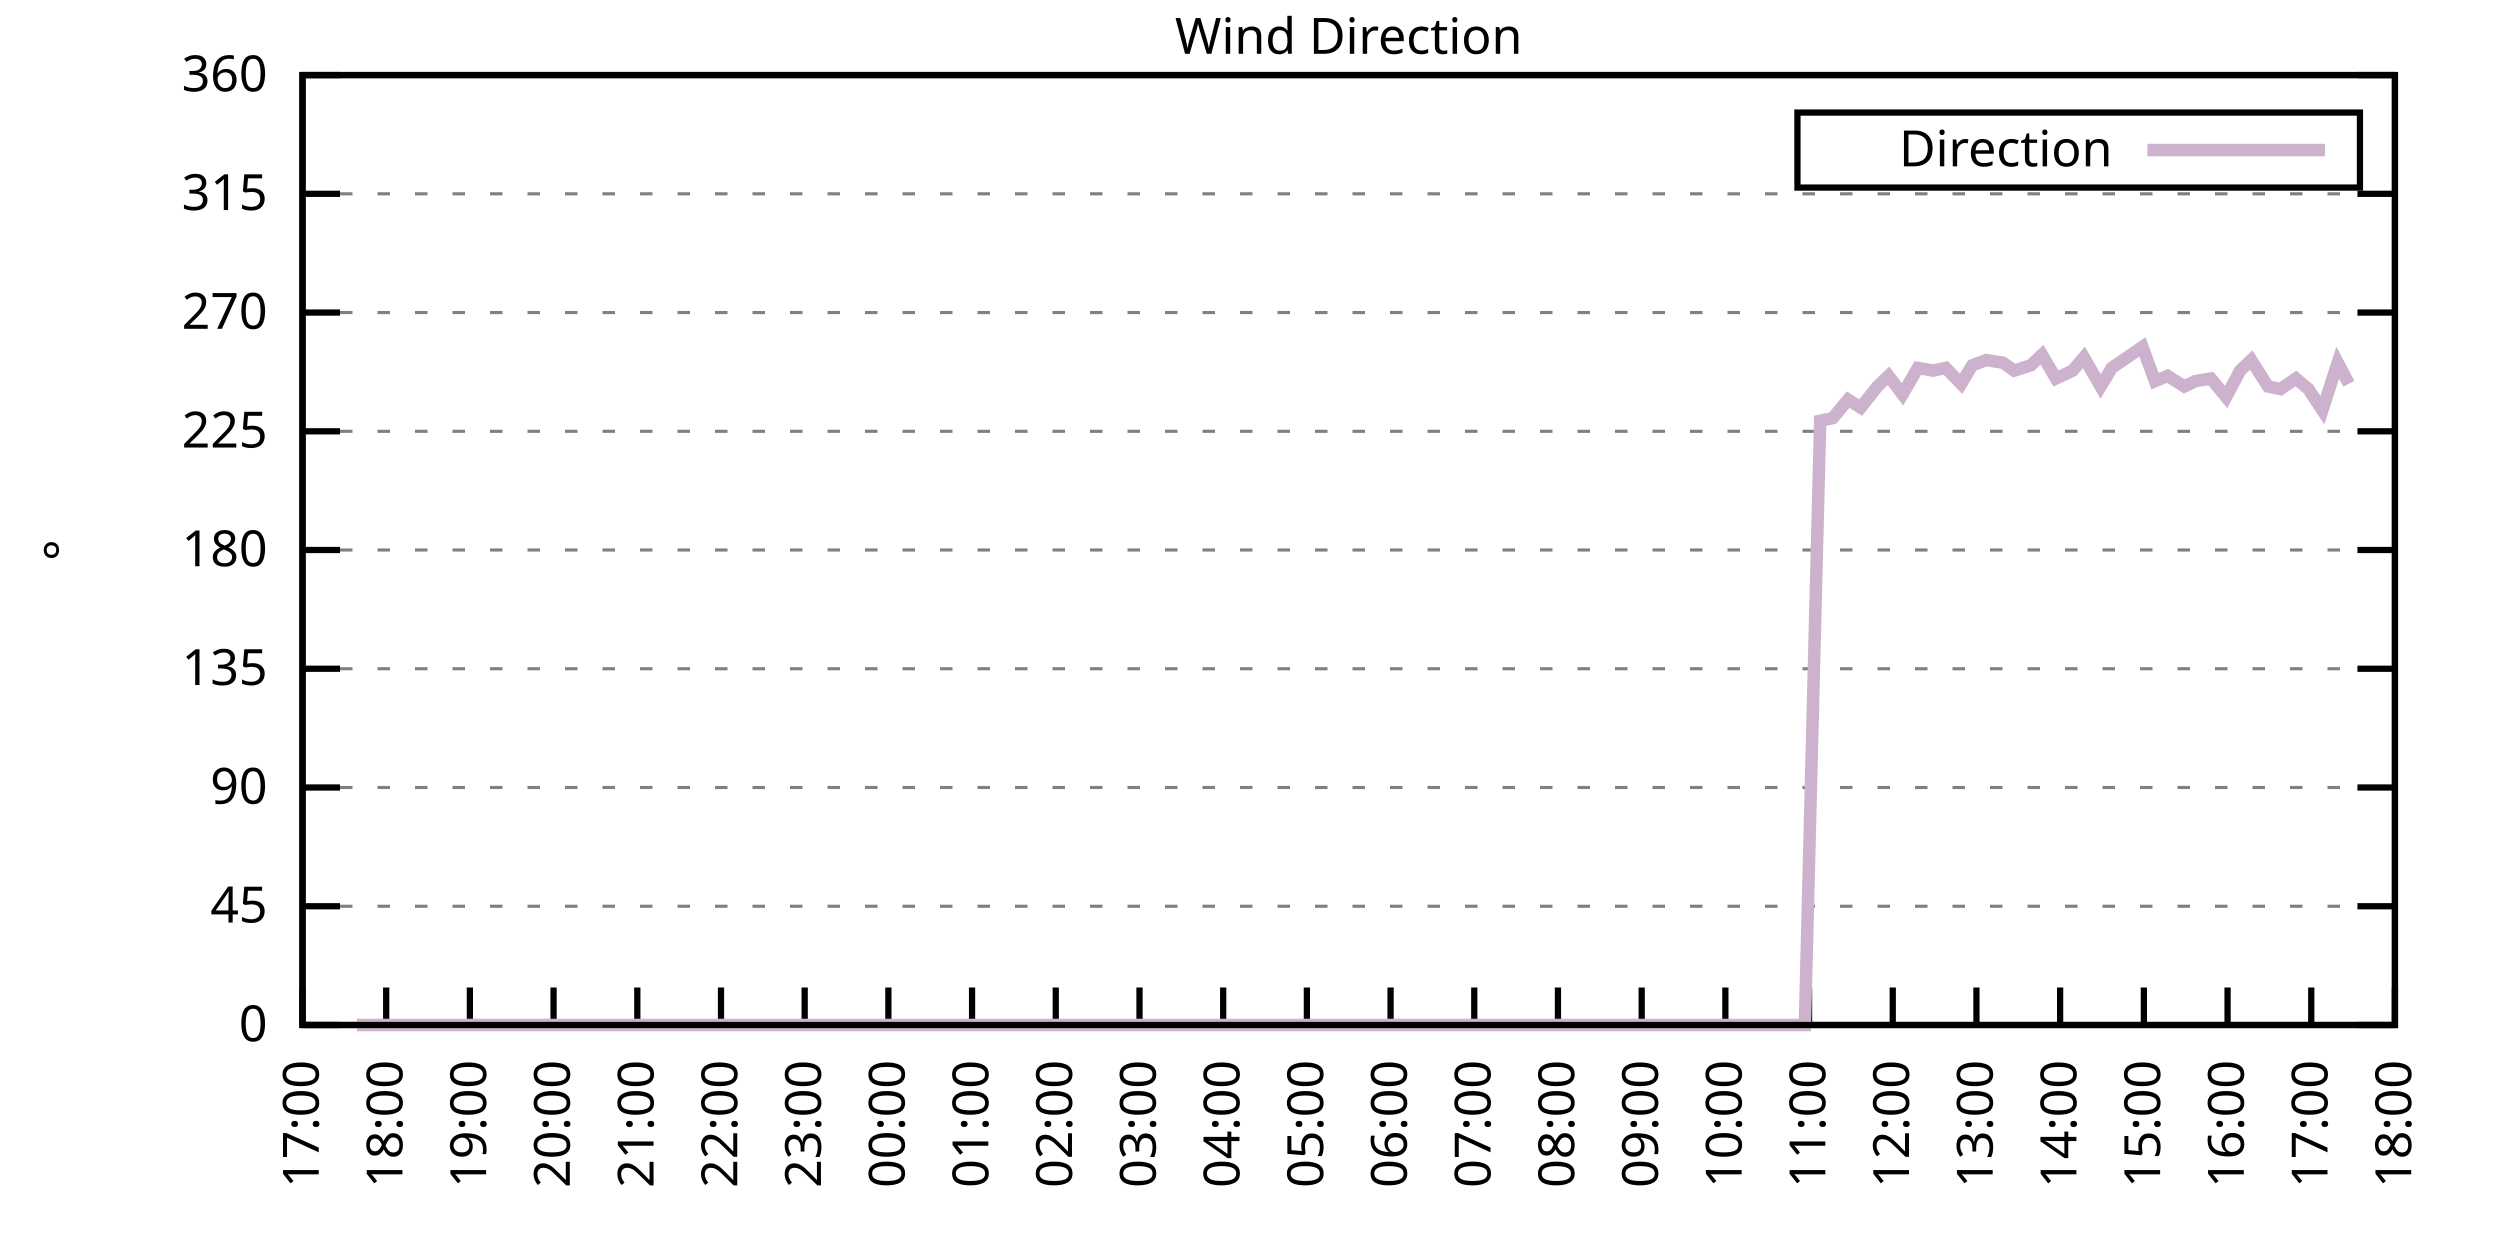
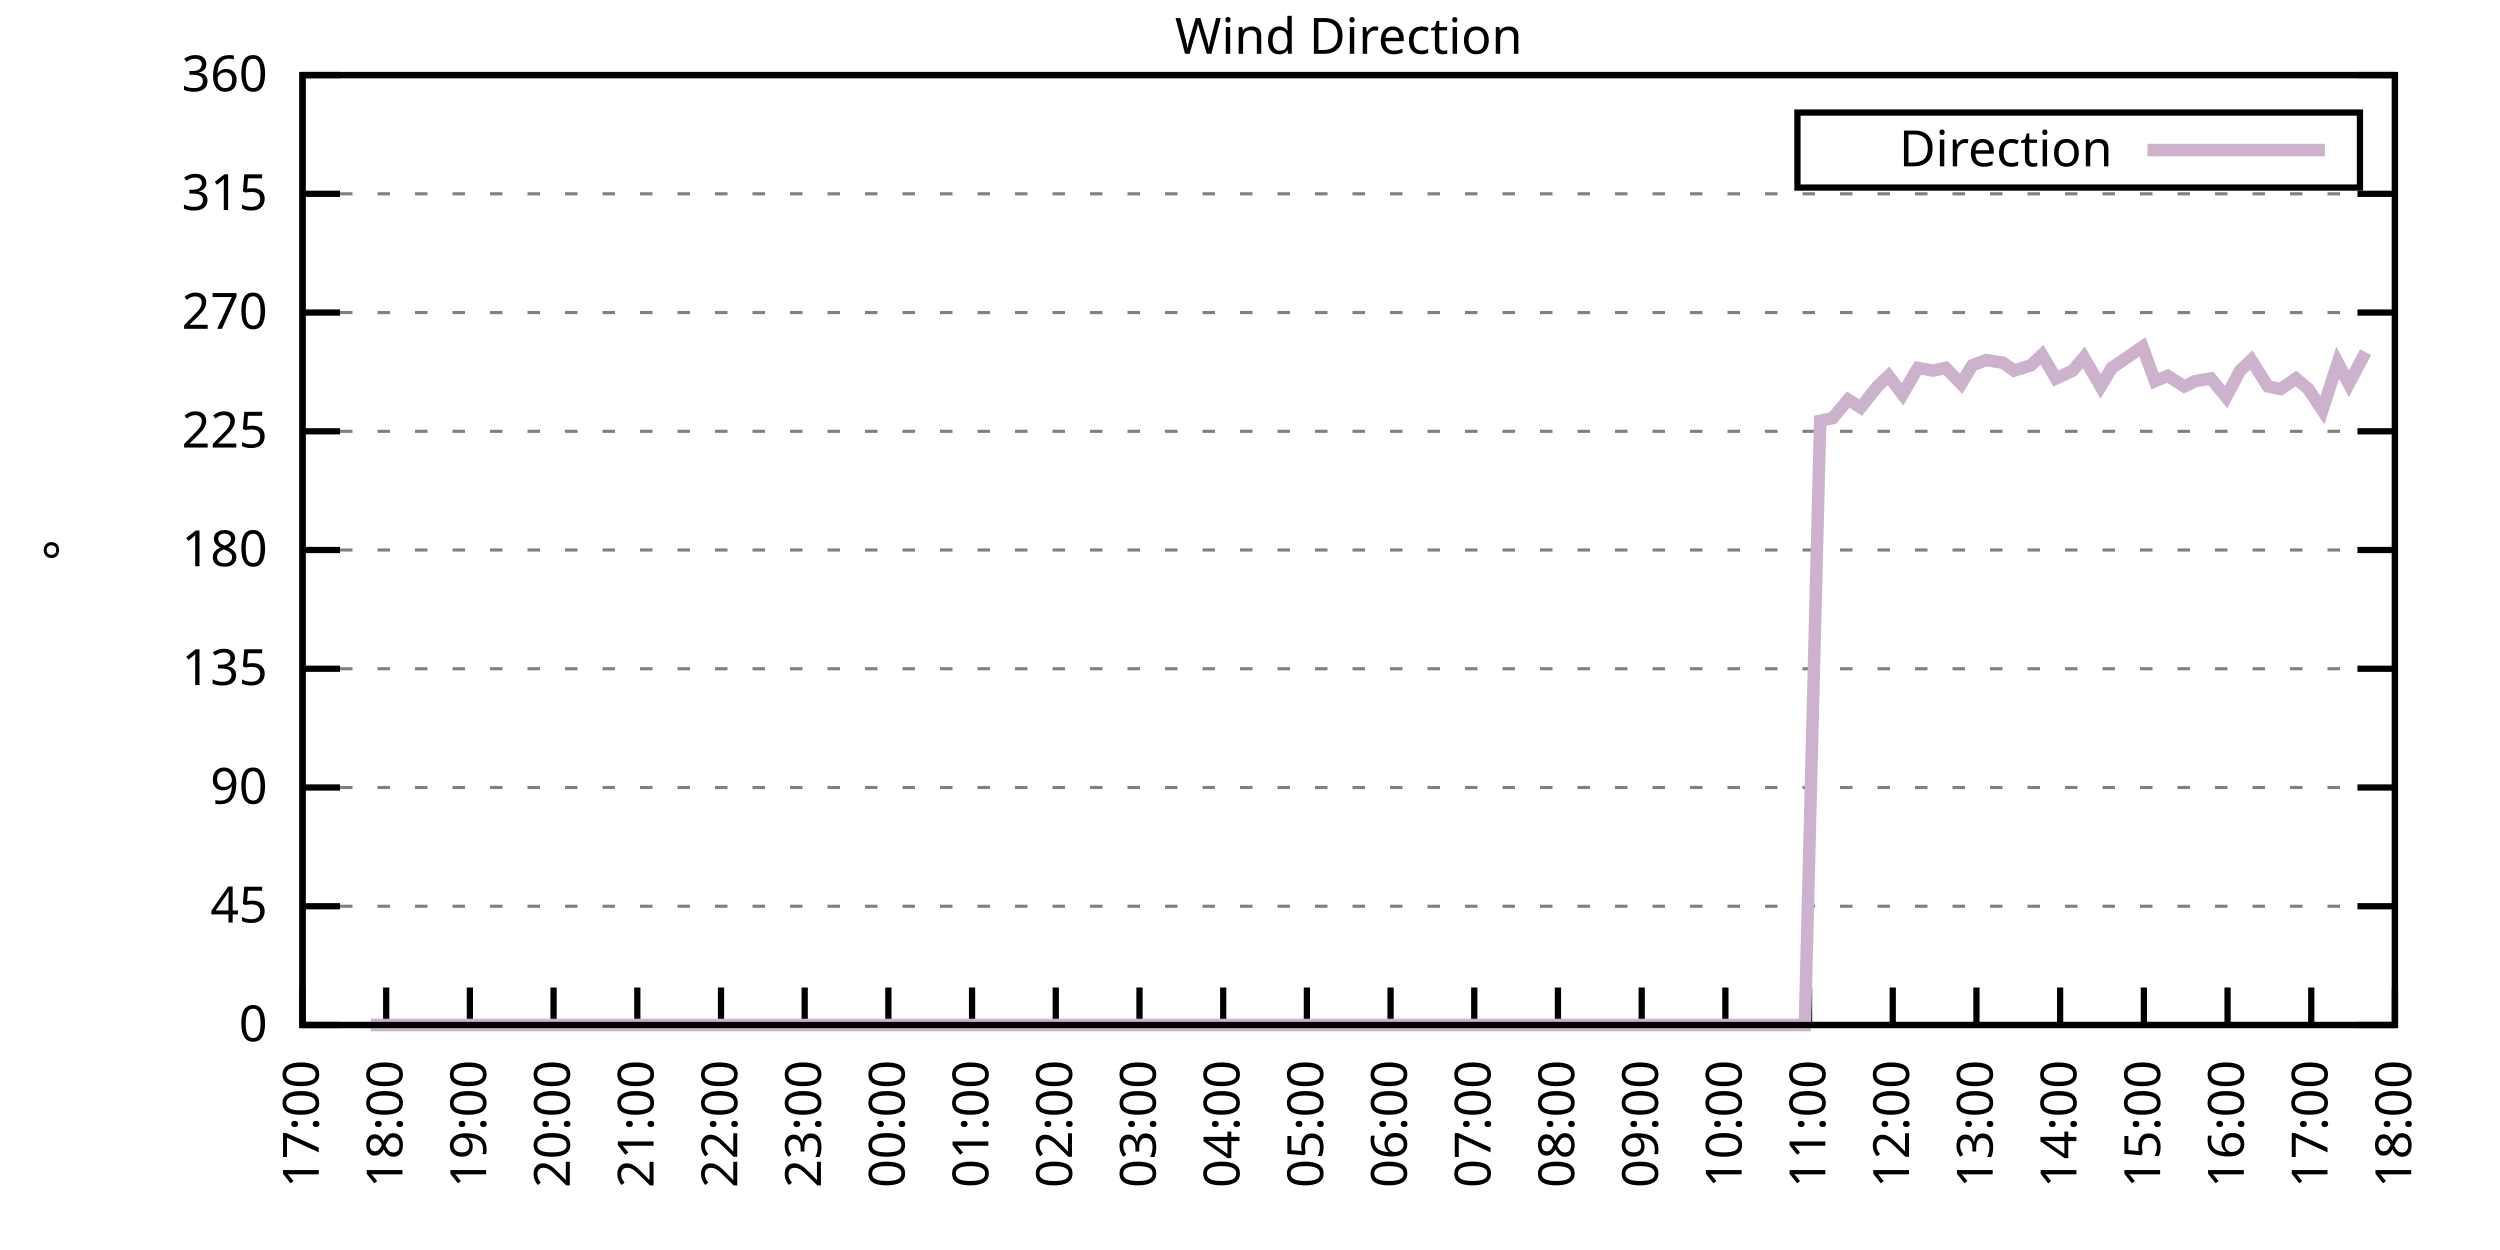
<svg xmlns="http://www.w3.org/2000/svg" xmlns:xlink="http://www.w3.org/1999/xlink" width="400" height="200" viewBox="0 0 400 200">
  <g id="gnuplot_canvas">
    <rect x="0" y="0" width="400" height="200" fill="none" />
    <defs>
      <circle id="gpDot" r="0.5" stroke-width="0.5" stroke="currentColor" />
      <path id="gpPt0" stroke-width="0.333" stroke="currentColor" d="M-1,0 h2 M0,-1 v2" />
      <path id="gpPt1" stroke-width="0.333" stroke="currentColor" d="M-1,-1 L1,1 M1,-1 L-1,1" />
      <path id="gpPt2" stroke-width="0.333" stroke="currentColor" d="M-1,0 L1,0 M0,-1 L0,1 M-1,-1 L1,1 M-1,1 L1,-1" />
      <rect id="gpPt3" stroke-width="0.333" stroke="currentColor" x="-1" y="-1" width="2" height="2" />
      <rect id="gpPt4" stroke-width="0.333" stroke="currentColor" fill="currentColor" x="-1" y="-1" width="2" height="2" />
      <circle id="gpPt5" stroke-width="0.333" stroke="currentColor" cx="0" cy="0" r="1" />
      <use xlink:href="#gpPt5" id="gpPt6" fill="currentColor" stroke="none" />
      <path id="gpPt7" stroke-width="0.333" stroke="currentColor" d="M0,-1.33 L-1.33,0.67 L1.33,0.67 z" />
      <use xlink:href="#gpPt7" id="gpPt8" fill="currentColor" stroke="none" />
      <use xlink:href="#gpPt7" id="gpPt9" stroke="currentColor" transform="rotate(180)" />
      <use xlink:href="#gpPt9" id="gpPt10" fill="currentColor" stroke="none" />
      <use xlink:href="#gpPt3" id="gpPt11" stroke="currentColor" transform="rotate(45)" />
      <use xlink:href="#gpPt11" id="gpPt12" fill="currentColor" stroke="none" />
      <path id="gpPt13" stroke-width="0.333" stroke="currentColor" d="M0,1.330 L1.265,0.411 L0.782,-1.067 L-0.782,-1.076 L-1.265,0.411 z" />
      <use xlink:href="#gpPt13" id="gpPt14" fill="currentColor" stroke="none" />
      <filter id="textbox" filterUnits="objectBoundingBox" x="0" y="0" height="1" width="1">
        <feFlood flood-color="white" flood-opacity="1" result="bgnd" />
        <feComposite in="SourceGraphic" in2="bgnd" operator="atop" />
      </filter>
      <filter id="greybox" filterUnits="objectBoundingBox" x="0" y="0" height="1" width="1">
        <feFlood flood-color="lightgrey" flood-opacity="1" result="grey" />
        <feComposite in="SourceGraphic" in2="grey" operator="atop" />
      </filter>
    </defs>
    <g fill="none" color="white" stroke="currentColor" stroke-width="1.00" stroke-linecap="butt" stroke-linejoin="miter">
</g>
    <g fill="none" color="black" stroke="currentColor" stroke-width="1.00" stroke-linecap="butt" stroke-linejoin="miter">
      <g stroke="none" shape-rendering="crispEdges">
        <polygon fill="rgb(255, 255, 255)" points="48.40,164.00 383.18,164.00 383.18,12.02 48.40,12.02 " />
      </g>
    </g>
    <g fill="none" color="black" stroke="currentColor" stroke-width="1.00" stroke-linecap="butt" stroke-linejoin="miter">
</g>
    <g fill="none" color="black" stroke="black" stroke-width="0.50" stroke-linecap="butt" stroke-linejoin="miter">
</g>
    <g fill="none" color="gray" stroke="currentColor" stroke-width="0.50" stroke-linecap="butt" stroke-linejoin="miter">
      <path stroke="gray" stroke-dasharray="2,4" class="gridline" d="M48.40,164.00 L383.19,164.00  " />
    </g>
    <g fill="none" color="gray" stroke="gray" stroke-width="1.00" stroke-linecap="butt" stroke-linejoin="miter">
</g>
    <g fill="none" color="black" stroke="currentColor" stroke-width="1.00" stroke-linecap="butt" stroke-linejoin="miter">
      <path stroke="black" d="M48.40,164.00 L54.40,164.00 M383.19,164.00 L377.19,164.00  " />
      <g transform="translate(42.80,166.60)" stroke="none" fill="black" font-family="Sans" font-size="8.00" text-anchor="end">
        <text>
          <tspan font-family="Sans"> 0</tspan>
        </text>
      </g>
    </g>
    <g fill="none" color="black" stroke="currentColor" stroke-width="1.00" stroke-linecap="butt" stroke-linejoin="miter">
</g>
    <g fill="none" color="black" stroke="black" stroke-width="0.50" stroke-linecap="butt" stroke-linejoin="miter">
</g>
    <g fill="none" color="gray" stroke="currentColor" stroke-width="0.50" stroke-linecap="butt" stroke-linejoin="miter">
      <path stroke="gray" stroke-dasharray="2,4" class="gridline" d="M48.40,145.00 L383.19,145.00  " />
    </g>
    <g fill="none" color="gray" stroke="gray" stroke-width="1.00" stroke-linecap="butt" stroke-linejoin="miter">
</g>
    <g fill="none" color="black" stroke="currentColor" stroke-width="1.00" stroke-linecap="butt" stroke-linejoin="miter">
      <path stroke="black" d="M48.40,145.00 L54.40,145.00 M383.19,145.00 L377.19,145.00  " />
      <g transform="translate(42.80,147.60)" stroke="none" fill="black" font-family="Sans" font-size="8.00" text-anchor="end">
        <text>
          <tspan font-family="Sans"> 45</tspan>
        </text>
      </g>
    </g>
    <g fill="none" color="black" stroke="currentColor" stroke-width="1.00" stroke-linecap="butt" stroke-linejoin="miter">
</g>
    <g fill="none" color="black" stroke="black" stroke-width="0.50" stroke-linecap="butt" stroke-linejoin="miter">
</g>
    <g fill="none" color="gray" stroke="currentColor" stroke-width="0.50" stroke-linecap="butt" stroke-linejoin="miter">
      <path stroke="gray" stroke-dasharray="2,4" class="gridline" d="M48.40,126.00 L383.19,126.00  " />
    </g>
    <g fill="none" color="gray" stroke="gray" stroke-width="1.00" stroke-linecap="butt" stroke-linejoin="miter">
</g>
    <g fill="none" color="black" stroke="currentColor" stroke-width="1.00" stroke-linecap="butt" stroke-linejoin="miter">
      <path stroke="black" d="M48.40,126.00 L54.40,126.00 M383.19,126.00 L377.19,126.00  " />
      <g transform="translate(42.80,128.60)" stroke="none" fill="black" font-family="Sans" font-size="8.00" text-anchor="end">
        <text>
          <tspan font-family="Sans"> 90</tspan>
        </text>
      </g>
    </g>
    <g fill="none" color="black" stroke="currentColor" stroke-width="1.00" stroke-linecap="butt" stroke-linejoin="miter">
</g>
    <g fill="none" color="black" stroke="black" stroke-width="0.50" stroke-linecap="butt" stroke-linejoin="miter">
</g>
    <g fill="none" color="gray" stroke="currentColor" stroke-width="0.50" stroke-linecap="butt" stroke-linejoin="miter">
      <path stroke="gray" stroke-dasharray="2,4" class="gridline" d="M48.40,107.00 L383.19,107.00  " />
    </g>
    <g fill="none" color="gray" stroke="gray" stroke-width="1.00" stroke-linecap="butt" stroke-linejoin="miter">
</g>
    <g fill="none" color="black" stroke="currentColor" stroke-width="1.00" stroke-linecap="butt" stroke-linejoin="miter">
      <path stroke="black" d="M48.40,107.00 L54.40,107.00 M383.19,107.00 L377.19,107.00  " />
      <g transform="translate(42.80,109.60)" stroke="none" fill="black" font-family="Sans" font-size="8.00" text-anchor="end">
        <text>
          <tspan font-family="Sans"> 135</tspan>
        </text>
      </g>
    </g>
    <g fill="none" color="black" stroke="currentColor" stroke-width="1.00" stroke-linecap="butt" stroke-linejoin="miter">
</g>
    <g fill="none" color="black" stroke="black" stroke-width="0.50" stroke-linecap="butt" stroke-linejoin="miter">
</g>
    <g fill="none" color="gray" stroke="currentColor" stroke-width="0.50" stroke-linecap="butt" stroke-linejoin="miter">
      <path stroke="gray" stroke-dasharray="2,4" class="gridline" d="M48.40,88.00 L383.19,88.00  " />
    </g>
    <g fill="none" color="gray" stroke="gray" stroke-width="1.00" stroke-linecap="butt" stroke-linejoin="miter">
</g>
    <g fill="none" color="black" stroke="currentColor" stroke-width="1.00" stroke-linecap="butt" stroke-linejoin="miter">
      <path stroke="black" d="M48.40,88.00 L54.40,88.00 M383.19,88.00 L377.19,88.00  " />
      <g transform="translate(42.80,90.60)" stroke="none" fill="black" font-family="Sans" font-size="8.00" text-anchor="end">
        <text>
          <tspan font-family="Sans"> 180</tspan>
        </text>
      </g>
    </g>
    <g fill="none" color="black" stroke="currentColor" stroke-width="1.00" stroke-linecap="butt" stroke-linejoin="miter">
</g>
    <g fill="none" color="black" stroke="black" stroke-width="0.50" stroke-linecap="butt" stroke-linejoin="miter">
</g>
    <g fill="none" color="gray" stroke="currentColor" stroke-width="0.50" stroke-linecap="butt" stroke-linejoin="miter">
      <path stroke="gray" stroke-dasharray="2,4" class="gridline" d="M48.40,69.01 L383.19,69.01  " />
    </g>
    <g fill="none" color="gray" stroke="gray" stroke-width="1.00" stroke-linecap="butt" stroke-linejoin="miter">
</g>
    <g fill="none" color="black" stroke="currentColor" stroke-width="1.00" stroke-linecap="butt" stroke-linejoin="miter">
      <path stroke="black" d="M48.40,69.01 L54.40,69.01 M383.19,69.01 L377.19,69.01  " />
      <g transform="translate(42.80,71.61)" stroke="none" fill="black" font-family="Sans" font-size="8.00" text-anchor="end">
        <text>
          <tspan font-family="Sans"> 225</tspan>
        </text>
      </g>
    </g>
    <g fill="none" color="black" stroke="currentColor" stroke-width="1.00" stroke-linecap="butt" stroke-linejoin="miter">
</g>
    <g fill="none" color="black" stroke="black" stroke-width="0.50" stroke-linecap="butt" stroke-linejoin="miter">
</g>
    <g fill="none" color="gray" stroke="currentColor" stroke-width="0.50" stroke-linecap="butt" stroke-linejoin="miter">
      <path stroke="gray" stroke-dasharray="2,4" class="gridline" d="M48.40,50.01 L383.19,50.01  " />
    </g>
    <g fill="none" color="gray" stroke="gray" stroke-width="1.00" stroke-linecap="butt" stroke-linejoin="miter">
</g>
    <g fill="none" color="black" stroke="currentColor" stroke-width="1.00" stroke-linecap="butt" stroke-linejoin="miter">
      <path stroke="black" d="M48.40,50.01 L54.40,50.01 M383.19,50.01 L377.19,50.01  " />
      <g transform="translate(42.80,52.61)" stroke="none" fill="black" font-family="Sans" font-size="8.00" text-anchor="end">
        <text>
          <tspan font-family="Sans"> 270</tspan>
        </text>
      </g>
    </g>
    <g fill="none" color="black" stroke="currentColor" stroke-width="1.00" stroke-linecap="butt" stroke-linejoin="miter">
</g>
    <g fill="none" color="black" stroke="black" stroke-width="0.50" stroke-linecap="butt" stroke-linejoin="miter">
</g>
    <g fill="none" color="gray" stroke="currentColor" stroke-width="0.50" stroke-linecap="butt" stroke-linejoin="miter">
      <path stroke="gray" stroke-dasharray="2,4" class="gridline" d="M48.40,31.01 L383.19,31.01  " />
    </g>
    <g fill="none" color="gray" stroke="gray" stroke-width="1.00" stroke-linecap="butt" stroke-linejoin="miter">
</g>
    <g fill="none" color="black" stroke="currentColor" stroke-width="1.00" stroke-linecap="butt" stroke-linejoin="miter">
      <path stroke="black" d="M48.40,31.01 L54.40,31.01 M383.19,31.01 L377.19,31.01  " />
      <g transform="translate(42.80,33.61)" stroke="none" fill="black" font-family="Sans" font-size="8.00" text-anchor="end">
        <text>
          <tspan font-family="Sans"> 315</tspan>
        </text>
      </g>
    </g>
    <g fill="none" color="black" stroke="currentColor" stroke-width="1.00" stroke-linecap="butt" stroke-linejoin="miter">
</g>
    <g fill="none" color="black" stroke="black" stroke-width="0.50" stroke-linecap="butt" stroke-linejoin="miter">
</g>
    <g fill="none" color="gray" stroke="currentColor" stroke-width="0.50" stroke-linecap="butt" stroke-linejoin="miter">
      <path stroke="gray" stroke-dasharray="2,4" class="gridline" d="M48.40,12.01 L383.19,12.01  " />
    </g>
    <g fill="none" color="gray" stroke="gray" stroke-width="1.00" stroke-linecap="butt" stroke-linejoin="miter">
</g>
    <g fill="none" color="black" stroke="currentColor" stroke-width="1.00" stroke-linecap="butt" stroke-linejoin="miter">
      <path stroke="black" d="M48.40,12.01 L54.40,12.01 M383.19,12.01 L377.19,12.01  " />
      <g transform="translate(42.80,14.61)" stroke="none" fill="black" font-family="Sans" font-size="8.00" text-anchor="end">
        <text>
          <tspan font-family="Sans"> 360</tspan>
        </text>
      </g>
    </g>
    <g fill="none" color="black" stroke="currentColor" stroke-width="1.00" stroke-linecap="butt" stroke-linejoin="miter">
      <path stroke="black" d="M48.40,164.00 L48.40,158.00  " />
      <g transform="translate(51.00,169.60) rotate(270.00)" stroke="none" fill="black" font-family="Sans" font-size="8.00" text-anchor="end">
        <text>
          <tspan font-family="Sans">17:00</tspan>
        </text>
      </g>
    </g>
    <g fill="none" color="black" stroke="currentColor" stroke-width="1.00" stroke-linecap="butt" stroke-linejoin="miter">
      <path stroke="black" d="M61.79,164.00 L61.79,158.00  " />
      <g transform="translate(64.39,169.60) rotate(270.00)" stroke="none" fill="black" font-family="Sans" font-size="8.00" text-anchor="end">
        <text>
          <tspan font-family="Sans">18:00</tspan>
        </text>
      </g>
    </g>
    <g fill="none" color="black" stroke="currentColor" stroke-width="1.00" stroke-linecap="butt" stroke-linejoin="miter">
      <path stroke="black" d="M75.18,164.00 L75.18,158.00  " />
      <g transform="translate(77.78,169.60) rotate(270.00)" stroke="none" fill="black" font-family="Sans" font-size="8.00" text-anchor="end">
        <text>
          <tspan font-family="Sans">19:00</tspan>
        </text>
      </g>
    </g>
    <g fill="none" color="black" stroke="currentColor" stroke-width="1.00" stroke-linecap="butt" stroke-linejoin="miter">
      <path stroke="black" d="M88.57,164.00 L88.57,158.00  " />
      <g transform="translate(91.17,169.60) rotate(270.00)" stroke="none" fill="black" font-family="Sans" font-size="8.00" text-anchor="end">
        <text>
          <tspan font-family="Sans">20:00</tspan>
        </text>
      </g>
    </g>
    <g fill="none" color="black" stroke="currentColor" stroke-width="1.00" stroke-linecap="butt" stroke-linejoin="miter">
      <path stroke="black" d="M101.97,164.00 L101.97,158.00  " />
      <g transform="translate(104.57,169.60) rotate(270.00)" stroke="none" fill="black" font-family="Sans" font-size="8.00" text-anchor="end">
        <text>
          <tspan font-family="Sans">21:00</tspan>
        </text>
      </g>
    </g>
    <g fill="none" color="black" stroke="currentColor" stroke-width="1.00" stroke-linecap="butt" stroke-linejoin="miter">
      <path stroke="black" d="M115.36,164.00 L115.36,158.00  " />
      <g transform="translate(117.96,169.60) rotate(270.00)" stroke="none" fill="black" font-family="Sans" font-size="8.00" text-anchor="end">
        <text>
          <tspan font-family="Sans">22:00</tspan>
        </text>
      </g>
    </g>
    <g fill="none" color="black" stroke="currentColor" stroke-width="1.00" stroke-linecap="butt" stroke-linejoin="miter">
      <path stroke="black" d="M128.75,164.00 L128.75,158.00  " />
      <g transform="translate(131.35,169.60) rotate(270.00)" stroke="none" fill="black" font-family="Sans" font-size="8.00" text-anchor="end">
        <text>
          <tspan font-family="Sans">23:00</tspan>
        </text>
      </g>
    </g>
    <g fill="none" color="black" stroke="currentColor" stroke-width="1.00" stroke-linecap="butt" stroke-linejoin="miter">
      <path stroke="black" d="M142.14,164.00 L142.14,158.00  " />
      <g transform="translate(144.74,169.60) rotate(270.00)" stroke="none" fill="black" font-family="Sans" font-size="8.00" text-anchor="end">
        <text>
          <tspan font-family="Sans">00:00</tspan>
        </text>
      </g>
    </g>
    <g fill="none" color="black" stroke="currentColor" stroke-width="1.00" stroke-linecap="butt" stroke-linejoin="miter">
      <path stroke="black" d="M155.53,164.00 L155.53,158.00  " />
      <g transform="translate(158.13,169.60) rotate(270.00)" stroke="none" fill="black" font-family="Sans" font-size="8.00" text-anchor="end">
        <text>
          <tspan font-family="Sans">01:00</tspan>
        </text>
      </g>
    </g>
    <g fill="none" color="black" stroke="currentColor" stroke-width="1.00" stroke-linecap="butt" stroke-linejoin="miter">
      <path stroke="black" d="M168.92,164.00 L168.92,158.00  " />
      <g transform="translate(171.52,169.60) rotate(270.00)" stroke="none" fill="black" font-family="Sans" font-size="8.00" text-anchor="end">
        <text>
          <tspan font-family="Sans">02:00</tspan>
        </text>
      </g>
    </g>
    <g fill="none" color="black" stroke="currentColor" stroke-width="1.00" stroke-linecap="butt" stroke-linejoin="miter">
      <path stroke="black" d="M182.32,164.00 L182.32,158.00  " />
      <g transform="translate(184.92,169.60) rotate(270.00)" stroke="none" fill="black" font-family="Sans" font-size="8.00" text-anchor="end">
        <text>
          <tspan font-family="Sans">03:00</tspan>
        </text>
      </g>
    </g>
    <g fill="none" color="black" stroke="currentColor" stroke-width="1.00" stroke-linecap="butt" stroke-linejoin="miter">
      <path stroke="black" d="M195.71,164.00 L195.71,158.00  " />
      <g transform="translate(198.31,169.60) rotate(270.00)" stroke="none" fill="black" font-family="Sans" font-size="8.00" text-anchor="end">
        <text>
          <tspan font-family="Sans">04:00</tspan>
        </text>
      </g>
    </g>
    <g fill="none" color="black" stroke="currentColor" stroke-width="1.00" stroke-linecap="butt" stroke-linejoin="miter">
      <path stroke="black" d="M209.10,164.00 L209.10,158.00  " />
      <g transform="translate(211.70,169.60) rotate(270.00)" stroke="none" fill="black" font-family="Sans" font-size="8.00" text-anchor="end">
        <text>
          <tspan font-family="Sans">05:00</tspan>
        </text>
      </g>
    </g>
    <g fill="none" color="black" stroke="currentColor" stroke-width="1.00" stroke-linecap="butt" stroke-linejoin="miter">
      <path stroke="black" d="M222.49,164.00 L222.49,158.00  " />
      <g transform="translate(225.09,169.60) rotate(270.00)" stroke="none" fill="black" font-family="Sans" font-size="8.00" text-anchor="end">
        <text>
          <tspan font-family="Sans">06:00</tspan>
        </text>
      </g>
    </g>
    <g fill="none" color="black" stroke="currentColor" stroke-width="1.00" stroke-linecap="butt" stroke-linejoin="miter">
      <path stroke="black" d="M235.88,164.00 L235.88,158.00  " />
      <g transform="translate(238.48,169.60) rotate(270.00)" stroke="none" fill="black" font-family="Sans" font-size="8.00" text-anchor="end">
        <text>
          <tspan font-family="Sans">07:00</tspan>
        </text>
      </g>
    </g>
    <g fill="none" color="black" stroke="currentColor" stroke-width="1.00" stroke-linecap="butt" stroke-linejoin="miter">
      <path stroke="black" d="M249.27,164.00 L249.27,158.00  " />
      <g transform="translate(251.87,169.60) rotate(270.00)" stroke="none" fill="black" font-family="Sans" font-size="8.00" text-anchor="end">
        <text>
          <tspan font-family="Sans">08:00</tspan>
        </text>
      </g>
    </g>
    <g fill="none" color="black" stroke="currentColor" stroke-width="1.00" stroke-linecap="butt" stroke-linejoin="miter">
      <path stroke="black" d="M262.67,164.00 L262.67,158.00  " />
      <g transform="translate(265.27,169.60) rotate(270.00)" stroke="none" fill="black" font-family="Sans" font-size="8.00" text-anchor="end">
        <text>
          <tspan font-family="Sans">09:00</tspan>
        </text>
      </g>
    </g>
    <g fill="none" color="black" stroke="currentColor" stroke-width="1.00" stroke-linecap="butt" stroke-linejoin="miter">
      <path stroke="black" d="M276.06,164.00 L276.06,158.00  " />
      <g transform="translate(278.66,169.60) rotate(270.00)" stroke="none" fill="black" font-family="Sans" font-size="8.00" text-anchor="end">
        <text>
          <tspan font-family="Sans">10:00</tspan>
        </text>
      </g>
    </g>
    <g fill="none" color="black" stroke="currentColor" stroke-width="1.00" stroke-linecap="butt" stroke-linejoin="miter">
      <path stroke="black" d="M289.45,164.00 L289.45,158.00  " />
      <g transform="translate(292.05,169.60) rotate(270.00)" stroke="none" fill="black" font-family="Sans" font-size="8.00" text-anchor="end">
        <text>
          <tspan font-family="Sans">11:00</tspan>
        </text>
      </g>
    </g>
    <g fill="none" color="black" stroke="currentColor" stroke-width="1.00" stroke-linecap="butt" stroke-linejoin="miter">
      <path stroke="black" d="M302.84,164.00 L302.84,158.00  " />
      <g transform="translate(305.44,169.60) rotate(270.00)" stroke="none" fill="black" font-family="Sans" font-size="8.00" text-anchor="end">
        <text>
          <tspan font-family="Sans">12:00</tspan>
        </text>
      </g>
    </g>
    <g fill="none" color="black" stroke="currentColor" stroke-width="1.00" stroke-linecap="butt" stroke-linejoin="miter">
      <path stroke="black" d="M316.23,164.00 L316.23,158.00  " />
      <g transform="translate(318.83,169.60) rotate(270.00)" stroke="none" fill="black" font-family="Sans" font-size="8.00" text-anchor="end">
        <text>
          <tspan font-family="Sans">13:00</tspan>
        </text>
      </g>
    </g>
    <g fill="none" color="black" stroke="currentColor" stroke-width="1.00" stroke-linecap="butt" stroke-linejoin="miter">
      <path stroke="black" d="M329.62,164.00 L329.62,158.00  " />
      <g transform="translate(332.22,169.60) rotate(270.00)" stroke="none" fill="black" font-family="Sans" font-size="8.00" text-anchor="end">
        <text>
          <tspan font-family="Sans">14:00</tspan>
        </text>
      </g>
    </g>
    <g fill="none" color="black" stroke="currentColor" stroke-width="1.00" stroke-linecap="butt" stroke-linejoin="miter">
      <path stroke="black" d="M343.02,164.00 L343.02,158.00  " />
      <g transform="translate(345.62,169.60) rotate(270.00)" stroke="none" fill="black" font-family="Sans" font-size="8.00" text-anchor="end">
        <text>
          <tspan font-family="Sans">15:00</tspan>
        </text>
      </g>
    </g>
    <g fill="none" color="black" stroke="currentColor" stroke-width="1.00" stroke-linecap="butt" stroke-linejoin="miter">
      <path stroke="black" d="M356.41,164.00 L356.41,158.00  " />
      <g transform="translate(359.01,169.60) rotate(270.00)" stroke="none" fill="black" font-family="Sans" font-size="8.00" text-anchor="end">
        <text>
          <tspan font-family="Sans">16:00</tspan>
        </text>
      </g>
    </g>
    <g fill="none" color="black" stroke="currentColor" stroke-width="1.00" stroke-linecap="butt" stroke-linejoin="miter">
      <path stroke="black" d="M369.80,164.00 L369.80,158.00  " />
      <g transform="translate(372.40,169.60) rotate(270.00)" stroke="none" fill="black" font-family="Sans" font-size="8.00" text-anchor="end">
        <text>
          <tspan font-family="Sans">17:00</tspan>
        </text>
      </g>
    </g>
    <g fill="none" color="black" stroke="currentColor" stroke-width="1.00" stroke-linecap="butt" stroke-linejoin="miter">
      <path stroke="black" d="M383.19,164.00 L383.19,158.00  " />
      <g transform="translate(385.79,169.60) rotate(270.00)" stroke="none" fill="black" font-family="Sans" font-size="8.00" text-anchor="end">
        <text>
          <tspan font-family="Sans">18:00</tspan>
        </text>
      </g>
    </g>
    <g fill="none" color="black" stroke="currentColor" stroke-width="1.00" stroke-linecap="butt" stroke-linejoin="miter">
</g>
    <g fill="none" color="black" stroke="currentColor" stroke-width="1.00" stroke-linecap="butt" stroke-linejoin="miter">
      <path stroke="black" d="M48.40,12.01 L48.40,164.00 L383.19,164.00 L383.19,12.01 L48.40,12.01 Z  " />
    </g>
    <g fill="none" color="black" stroke="currentColor" stroke-width="1.00" stroke-linecap="butt" stroke-linejoin="miter">
</g>
    <g fill="none" color="black" stroke="currentColor" stroke-width="1.00" stroke-linecap="butt" stroke-linejoin="miter">
      <path stroke="black" d="M287.59,30.01 L287.59,18.01 L377.59,18.01 L377.59,30.01 L287.59,30.01 Z  " />
    </g>
    <g id="Wind_direction_plot_1">
      <g fill="none" color="white" stroke="black" stroke-width="2.00" stroke-linecap="butt" stroke-linejoin="miter">
</g>
      <g fill="none" color="black" stroke="currentColor" stroke-width="2.00" stroke-linecap="butt" stroke-linejoin="miter">
        <g transform="translate(337.99,26.61)" stroke="none" fill="black" font-family="Sans" font-size="8.00" text-anchor="end">
          <text>
            <tspan font-family="Sans">Direction</tspan>
          </text>
        </g>
      </g>
      <g fill="none" color="black" stroke="currentColor" stroke-width="2.00" stroke-linecap="butt" stroke-linejoin="miter">
-         <path stroke="rgb(204, 178, 204)" d="M343.59,24.01 L371.99,24.01 M57.10,164.00 L59.34,164.00 L61.57,164.00 L63.58,164.00 L66.03,164.00 L68.26,164.00   L70.27,164.00 L72.73,164.00 L74.51,164.00 L76.97,164.00 L79.42,164.00 L81.66,164.00 L83.89,164.00 L86.12,164.00   L87.91,164.00 L90.36,164.00 L92.59,164.00 L95.05,164.00 L97.06,164.00 L99.29,164.00 L101.74,164.00 L103.53,164.00   L106.21,164.00 L107.99,164.00 L110.45,164.00 L114.91,164.00 L117.14,164.00 L119.60,164.00 L121.83,164.00 L124.06,164.00   L126.29,164.00 L128.53,164.00 L130.76,164.00 L132.99,164.00 L135.00,164.00 L137.45,164.00 L139.69,164.00 L141.47,164.00   L143.93,164.00 L146.16,164.00 L147.94,164.00 L150.40,164.00 L153.08,164.00 L155.09,164.00 L157.54,164.00 L159.77,164.00   L161.78,164.00 L164.24,164.00 L166.25,164.00 L168.70,164.00 L170.93,164.00 L173.17,164.00 L175.17,164.00 L177.63,164.00   L179.64,164.00 L181.65,164.00 L184.32,164.00 L186.11,164.00 L188.34,164.00 L190.80,164.00 L193.03,164.00 L195.48,164.00   L197.49,164.00 L199.95,164.00 L202.18,164.00 L204.41,164.00 L206.20,164.00 L208.43,164.00 L210.88,164.00 L213.34,164.00   L215.13,164.00 L217.58,164.00 L219.81,164.00 L222.04,164.00 L224.50,164.00 L226.51,164.00 L228.74,164.00 L230.97,164.00   L233.20,164.00 L235.66,164.00 L237.89,164.00 L240.12,164.00 L242.36,164.00 L244.59,164.00 L246.37,164.00 L248.83,164.00   L251.28,164.00 L253.51,164.00 L255.30,164.00 L257.76,164.00 L260.21,164.00 L262.00,164.00 L264.67,164.00 L266.68,164.00   L269.14,164.00 L270.92,164.00 L273.16,164.00 L275.61,164.00 L277.62,164.00 L280.07,164.00 L282.31,164.00 L284.54,164.00   L286.99,164.00 L288.78,164.00 L291.23,67.32 L293.24,66.90 L295.70,63.94 L297.71,65.21 L300.39,61.83 L302.17,60.14   L304.40,63.10 L306.86,58.87 L309.31,59.30 L311.32,58.87 L313.78,61.41 L315.56,58.45 L317.79,57.61 L320.47,58.03   L322.26,59.30 L324.94,58.45 L326.72,56.76 L328.95,60.56 L331.63,59.30 L333.42,57.18 L336.10,61.83 L337.88,58.87   L340.34,57.18 L342.79,55.50 L344.80,60.98 L346.81,60.14 L349.49,61.83 L351.27,60.98 L353.73,60.56 L356.18,63.52   L358.42,59.30 L360.20,57.61 L362.88,61.83 L364.89,62.25 L367.34,60.56 L369.35,62.25 L371.58,65.63 L374.04,58.03   L375.82,61.41  " />
+         <path stroke="rgb(204, 178, 204)" d="M343.59,24.01 L371.99,24.01 M59.34,164.00 L61.57,164.00 L63.58,164.00 L66.03,164.00 L68.26,164.00 L70.27,164.00   L72.73,164.00 L74.51,164.00 L76.97,164.00 L79.42,164.00 L81.66,164.00 L83.89,164.00 L86.12,164.00 L87.91,164.00   L90.36,164.00 L92.59,164.00 L95.05,164.00 L97.06,164.00 L99.29,164.00 L101.74,164.00 L103.53,164.00 L106.21,164.00   L107.99,164.00 L110.45,164.00 L114.91,164.00 L117.14,164.00 L119.60,164.00 L121.83,164.00 L124.06,164.00 L126.29,164.00   L128.53,164.00 L130.76,164.00 L132.99,164.00 L135.00,164.00 L137.45,164.00 L139.69,164.00 L141.47,164.00 L143.93,164.00   L146.16,164.00 L147.94,164.00 L150.40,164.00 L153.08,164.00 L155.09,164.00 L157.54,164.00 L159.77,164.00 L161.78,164.00   L164.24,164.00 L166.25,164.00 L168.70,164.00 L170.93,164.00 L173.17,164.00 L175.17,164.00 L177.63,164.00 L179.64,164.00   L181.65,164.00 L184.32,164.00 L186.11,164.00 L188.34,164.00 L190.80,164.00 L193.03,164.00 L195.48,164.00 L197.49,164.00   L199.95,164.00 L202.18,164.00 L204.41,164.00 L206.20,164.00 L208.43,164.00 L210.88,164.00 L213.34,164.00 L215.13,164.00   L217.58,164.00 L219.81,164.00 L222.04,164.00 L224.50,164.00 L226.51,164.00 L228.74,164.00 L230.97,164.00 L233.20,164.00   L235.66,164.00 L237.89,164.00 L240.12,164.00 L242.36,164.00 L244.59,164.00 L246.37,164.00 L248.83,164.00 L251.28,164.00   L253.51,164.00 L255.30,164.00 L257.76,164.00 L260.21,164.00 L262.00,164.00 L264.67,164.00 L266.68,164.00 L269.14,164.00   L270.92,164.00 L273.16,164.00 L275.61,164.00 L277.62,164.00 L280.07,164.00 L282.31,164.00 L284.54,164.00 L286.99,164.00   L288.78,164.00 L291.23,67.32 L293.24,66.90 L295.70,63.94 L297.71,65.21 L300.39,61.83 L302.17,60.14 L304.40,63.10   L306.86,58.87 L309.31,59.30 L311.32,58.87 L313.78,61.41 L315.56,58.45 L317.79,57.61 L320.47,58.03 L322.26,59.30   L324.94,58.45 L326.72,56.76 L328.95,60.56 L331.63,59.30 L333.42,57.18 L336.10,61.83 L337.88,58.87 L340.34,57.18   L342.79,55.50 L344.80,60.98 L346.81,60.14 L349.49,61.83 L351.27,60.98 L353.73,60.56 L356.18,63.52 L358.42,59.30   L360.20,57.61 L362.88,61.83 L364.89,62.25 L367.34,60.56 L369.35,62.25 L371.58,65.63 L374.04,58.03 L375.82,61.41   L378.50,56.34  " />
      </g>
    </g>
    <g fill="none" color="black" stroke="currentColor" stroke-width="2.00" stroke-linecap="butt" stroke-linejoin="miter">
</g>
    <g fill="none" color="black" stroke="black" stroke-width="1.00" stroke-linecap="butt" stroke-linejoin="miter">
</g>
    <g fill="none" color="black" stroke="currentColor" stroke-width="1.00" stroke-linecap="butt" stroke-linejoin="miter">
      <path stroke="black" d="M48.40,12.01 L48.40,164.00 L383.19,164.00 L383.19,12.01 L48.40,12.01 Z  " />
      <g transform="translate(12.80,88.01) rotate(270.00)" stroke="none" fill="black" font-family="Sans" font-size="8.00" text-anchor="middle">
        <text>
          <tspan font-family="Sans">°</tspan>
        </text>
      </g>
    </g>
    <g fill="none" color="black" stroke="currentColor" stroke-width="1.00" stroke-linecap="butt" stroke-linejoin="miter">
</g>
    <g fill="none" color="black" stroke="currentColor" stroke-width="1.00" stroke-linecap="butt" stroke-linejoin="miter">
      <g transform="translate(215.79,8.61)" stroke="none" fill="black" font-family="Sans" font-size="8.00" text-anchor="middle">
        <text>
          <tspan font-family="Sans">Wind Direction</tspan>
        </text>
      </g>
    </g>
    <g fill="none" color="black" stroke="currentColor" stroke-width="1.00" stroke-linecap="butt" stroke-linejoin="miter">
</g>
  </g>
</svg>
